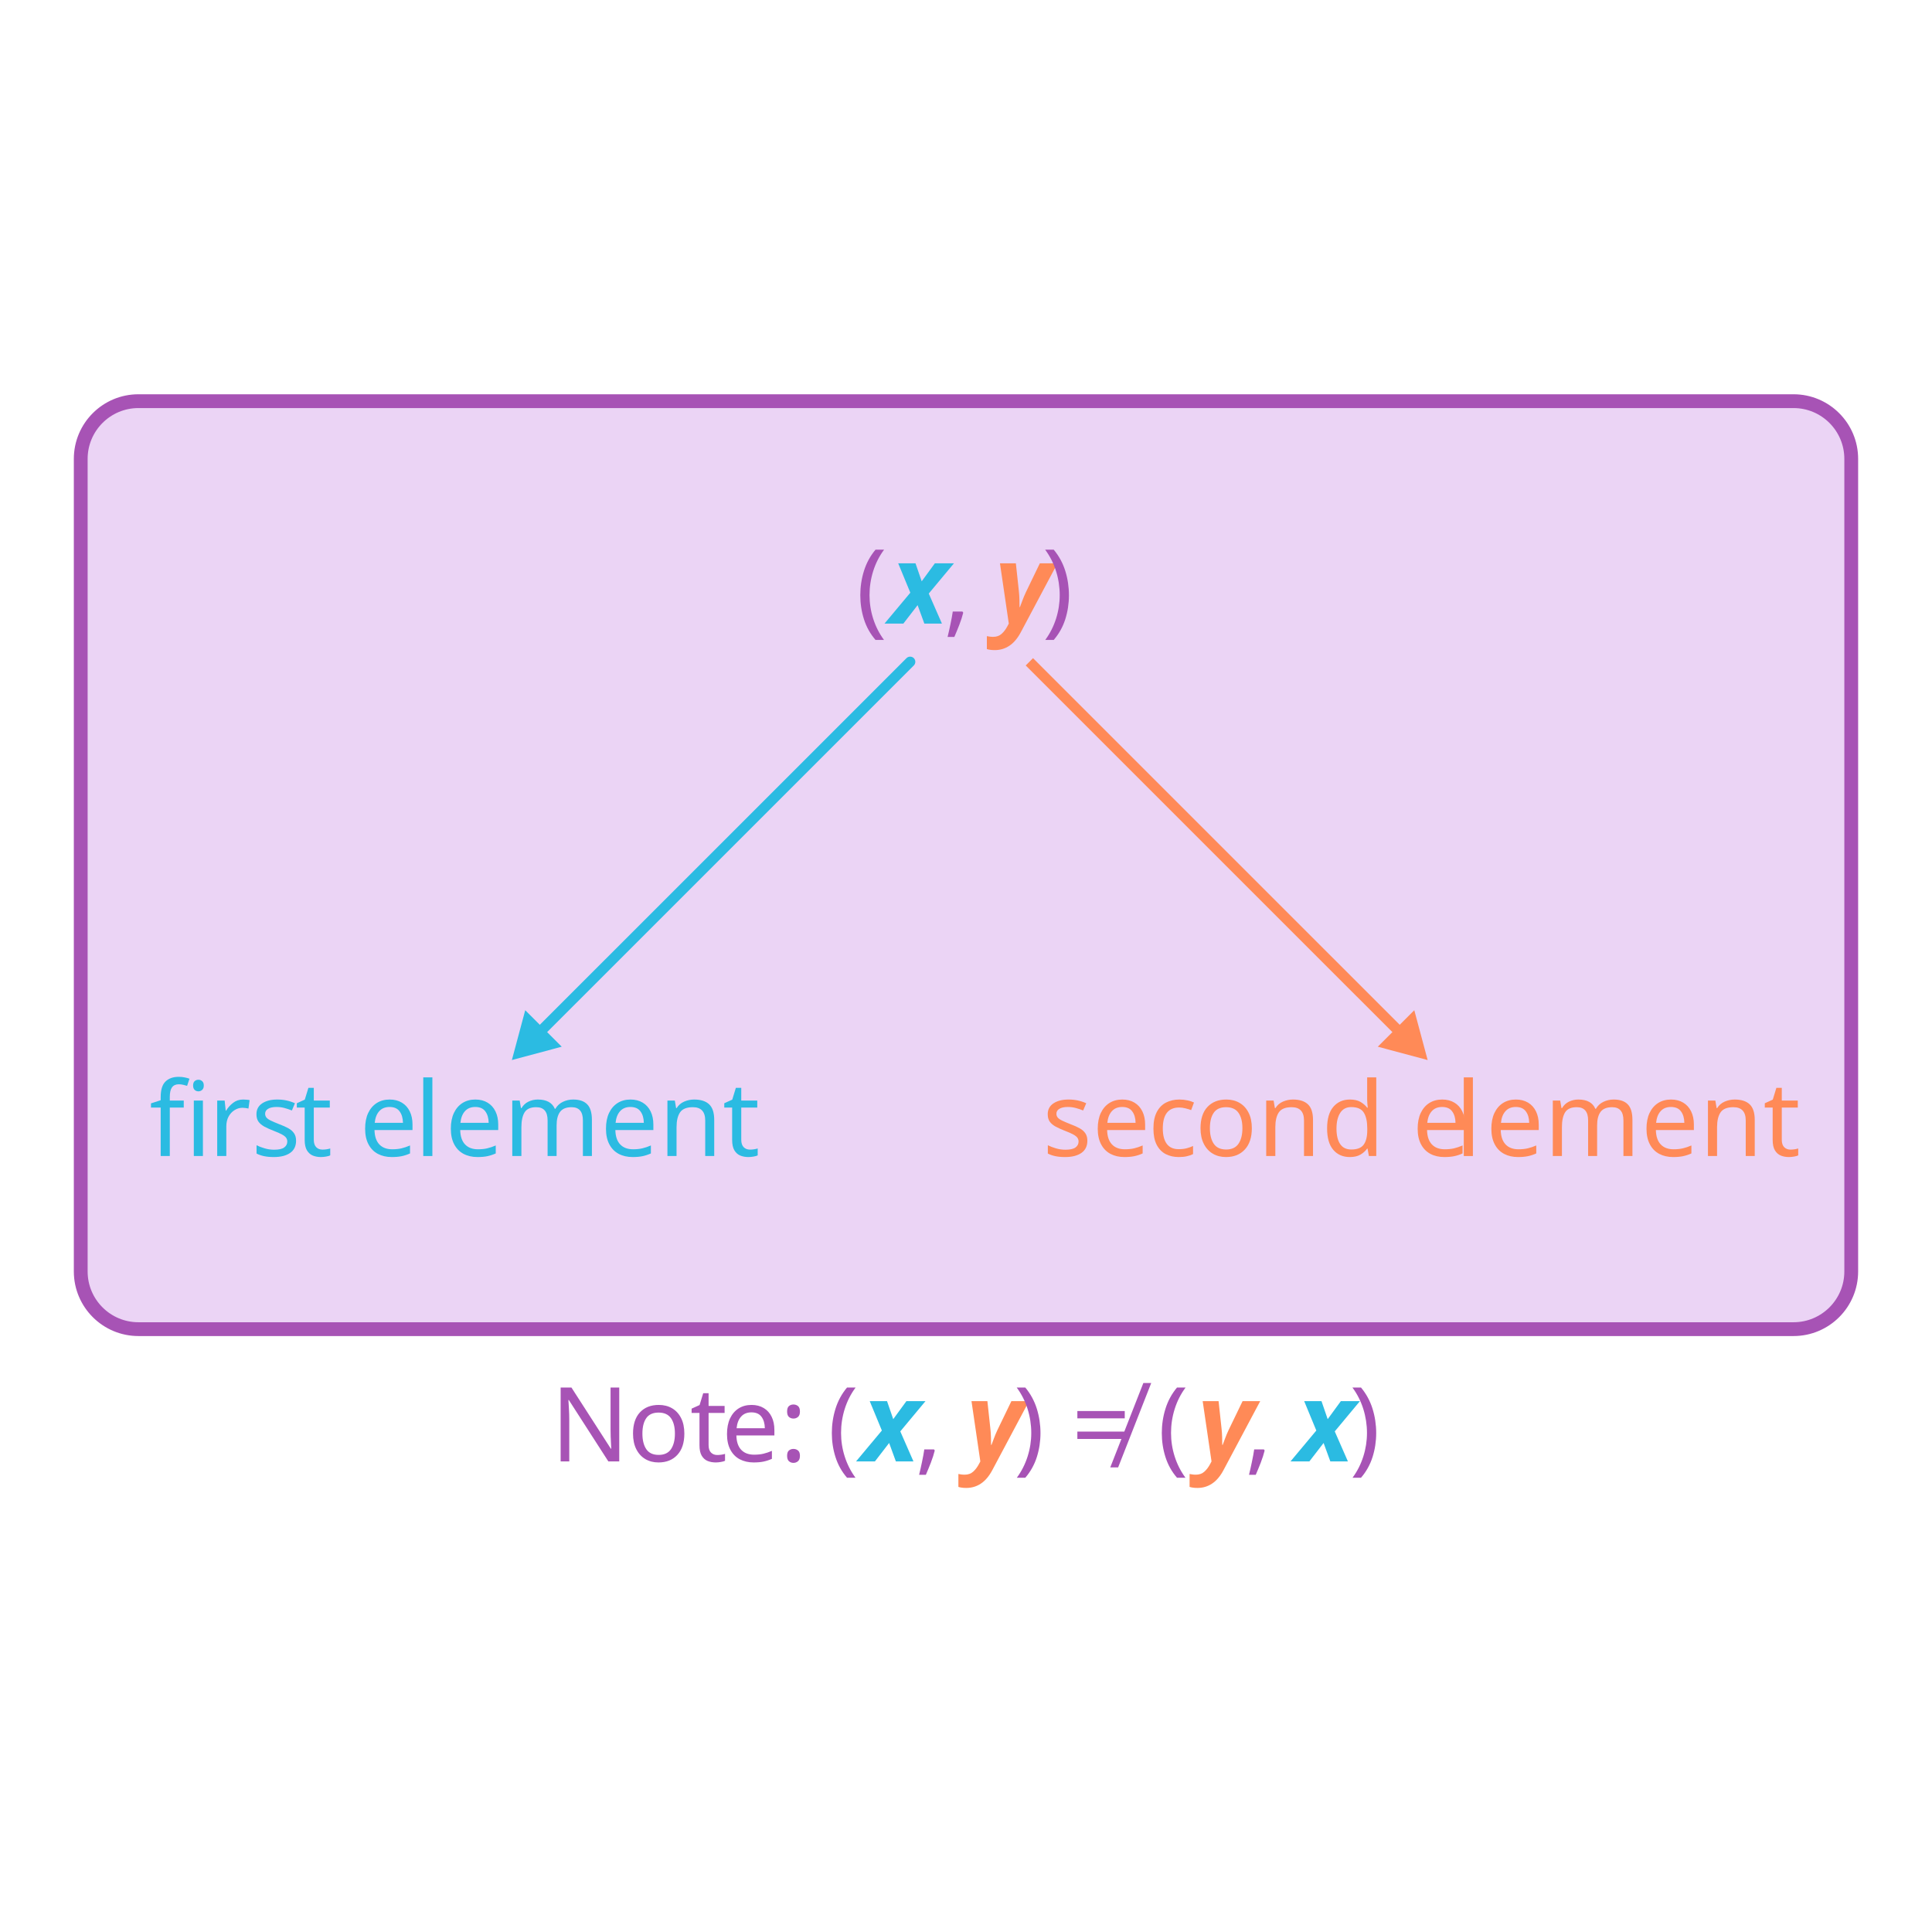
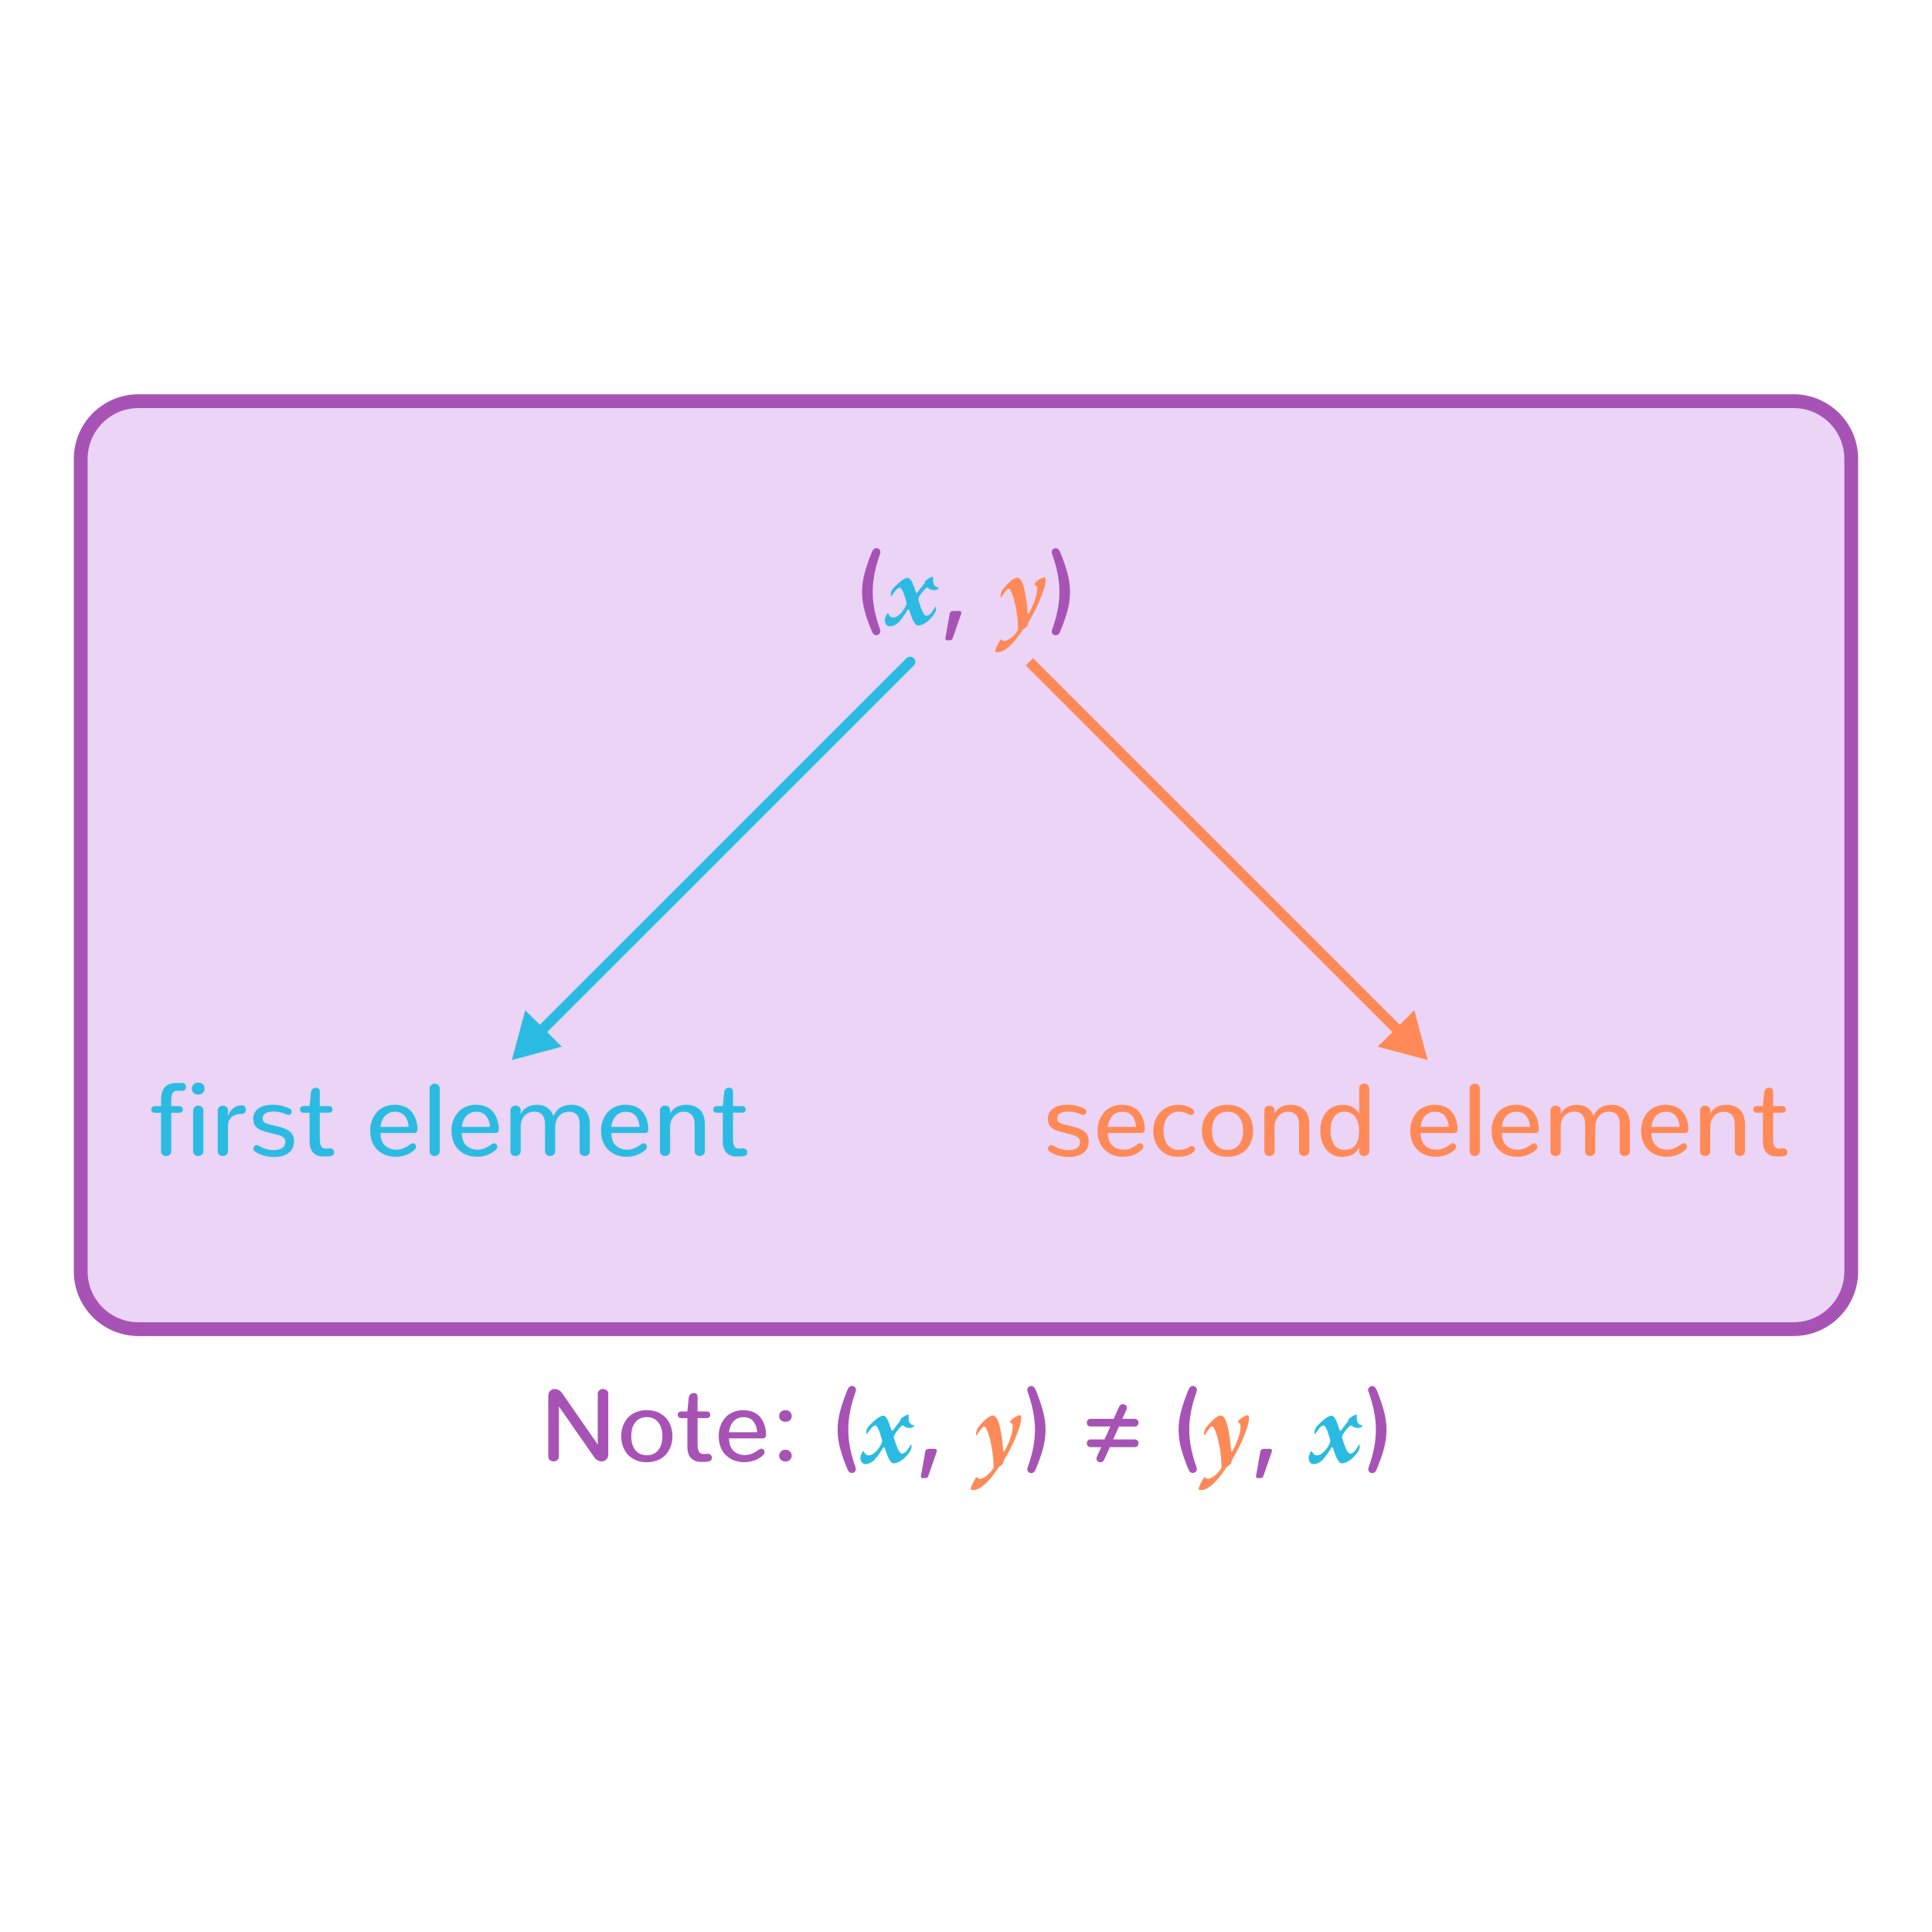
<svg xmlns="http://www.w3.org/2000/svg" id="Layer_1" data-name="Layer 1" width="560" height="560" viewBox="0 0 560 560">
  <defs>
    <style>
-       .cls-1, .cls-2, .cls-3, .cls-4, .cls-5, .cls-6 {
-         font-family: Nunito-Medium, Nunito;
-         font-size: 30px;
-         font-weight: 500;
-       }
- 
-       .cls-1, .cls-7, .cls-8 {
-         fill: #ff8a57;
-       }
- 
-       .cls-2, .cls-3, .cls-5 {
+       .cls-1 {
        fill: #a753b5;
      }

-       .cls-9 {
-         letter-spacing: -.01em;
-       }
- 
-       .cls-10, .cls-11, .cls-6, .cls-12 {
-         fill: #2bbbe2;
-       }
- 
-       .cls-10, .cls-7, .cls-12 {
-         font-family: BriosoPro-BoldIt, 'Brioso Pro';
-         font-size: 32px;
-         font-style: italic;
-         font-weight: 700;
-       }
- 
-       .cls-13 {
-         letter-spacing: 0em;
-       }
- 
-       .cls-14 {
+       .cls-2 {
        stroke: #a753b5;
        stroke-width: 4px;
      }

-       .cls-14, .cls-15, .cls-16 {
+       .cls-2, .cls-3, .cls-4 {
        fill: none;
        stroke-miterlimit: 10;
      }

-       .cls-3 {
-         letter-spacing: 0em;
+       .cls-5 {
+         fill: #2bbbe2;
      }

-       .cls-4 {
-         fill: #4242ef;
-       }
- 
-       .cls-5, .cls-17 {
-         letter-spacing: 0em;
-       }
- 
-       .cls-15 {
+       .cls-3 {
        stroke: #2bbbe2;
        stroke-linecap: round;
      }

-       .cls-15, .cls-16 {
+       .cls-3, .cls-4 {
        stroke-width: 3px;
      }

-       .cls-16 {
+       .cls-4 {
        stroke: #ff8a57;
      }

-       .cls-18 {
-         letter-spacing: 0em;
+       .cls-6 {
+         fill: #ff8a57;
      }

-       .cls-12 {
-         letter-spacing: 0em;
-       }
- 
-       .cls-19 {
+       .cls-7 {
        fill: #bb70de;
        opacity: .3;
      }
    </style>
  </defs>
  <g>
-     <rect class="cls-19" x="23.4" y="116.28" width="513.19" height="268.98" rx="16.73" ry="16.73" />
-     <rect class="cls-14" x="23.4" y="116.28" width="513.19" height="268.98" rx="16.73" ry="16.73" />
-   </g>
-   <text transform="translate(159.6 423.6)">
-     <tspan>
-       <tspan class="cls-2" x="0" y="0">N</tspan>
-       <tspan class="cls-5" x="22.23" y="0">ot</tspan>
-       <tspan class="cls-3" x="49.47" y="0">e:</tspan>
-       <tspan class="cls-4" x="72.48" y="0"> </tspan>
-       <tspan class="cls-2" x="80.31" y="0">(</tspan>
-       <tspan class="cls-10" x="90.09" y="0">x</tspan>
-       <tspan class="cls-2" x="105.58" y="0">, </tspan>
-       <tspan class="cls-7" x="120.4" y="0">y</tspan>
-       <tspan class="cls-3" x="134.19" y="0">) ≠ (</tspan>
-       <tspan class="cls-7" x="187.41" y="0">y</tspan>
-       <tspan class="cls-2" x="201.2" y="0">, </tspan>
-       <tspan class="cls-10" x="216.02" y="0">x</tspan>
-       <tspan class="cls-2" x="231.5" y="0">)</tspan>
-     </tspan>
-   </text>
-   <g>
-     <line class="cls-15" x1="263.81" y1="191.83" x2="155.98" y2="299.65" />
-     <polygon class="cls-11" points="152.24 292.82 148.37 307.26 162.82 303.39 152.24 292.82" />
+     <rect class="cls-7" x="23.4" y="116.28" width="513.19" height="268.98" rx="16.73" ry="16.73" />
+     <rect class="cls-2" x="23.4" y="116.28" width="513.19" height="268.98" rx="16.73" ry="16.73" />
  </g>
  <g>
-     <line class="cls-16" x1="298.37" y1="191.83" x2="406.2" y2="299.65" />
-     <polygon class="cls-8" points="399.36 303.39 413.81 307.26 409.94 292.82 399.36 303.39" />
+     <path class="cls-1" d="m159.38,423.22c-.3-.25-.46-.6-.46-1.06v-17.48c0-.63.18-1.14.53-1.51s.79-.56,1.32-.56c.37,0,.75.1,1.14.29s.72.48.98.85l10.37,14.96v-14.66c0-.45.15-.8.45-1.06.3-.26.66-.39,1.07-.39s.77.13,1.07.38.46.61.46,1.07v17.48c0,.63-.19,1.14-.56,1.51s-.83.56-1.37.56c-.34,0-.71-.1-1.1-.29s-.71-.46-.95-.81l-10.34-14.85v14.52c0,.45-.15.8-.46,1.05s-.67.38-1.08.38-.77-.12-1.07-.37Z" />
+     <path class="cls-1" d="m184.27,423.22c-.96-.41-1.74-.96-2.34-1.65s-1.07-1.49-1.39-2.39-.48-1.86-.48-2.89.16-2,.48-2.91c.32-.9.79-1.7,1.4-2.39s1.39-1.24,2.34-1.64,2.02-.6,3.2-.6c1.55,0,2.9.34,4.04,1.03s1.99,1.59,2.55,2.72c.56,1.13.84,2.39.84,3.8,0,1.02-.16,1.98-.48,2.88s-.79,1.7-1.39,2.39-1.39,1.24-2.34,1.65c-.96.4-2.03.61-3.21.61s-2.25-.2-3.21-.61Zm6.53-2.88c.79-.98,1.19-2.32,1.19-4.04s-.4-3.06-1.2-4.05c-.8-.99-1.9-1.49-3.31-1.49s-2.52.49-3.32,1.48-1.19,2.34-1.19,4.06.4,3.06,1.2,4.04,1.9,1.48,3.31,1.48c1.43,0,2.53-.5,3.32-1.48Z" />
+     <path class="cls-1" d="m200.28,422.64c-.69-.75-1.04-1.86-1.04-3.31v-8.28h-1.7c-.35,0-.62-.09-.8-.27-.19-.18-.28-.41-.28-.7s.09-.51.27-.69.45-.26.8-.26h1.71l.4-4.06c.05-.37.21-.68.48-.92s.59-.37.97-.37c.32,0,.59.1.8.29s.31.48.31.86v4.19h2.62c.35,0,.62.09.79.28s.26.42.26.7-.09.51-.26.68-.44.26-.79.26h-2.62v7.66c0,.94.13,1.63.4,2.08s.69.67,1.29.67h.15l1.04-.06h.09c.36,0,.65.12.86.34s.31.5.31.8c0,.16-.02.3-.07.42s-.11.23-.19.31c-.08.08-.18.15-.31.21s-.26.1-.39.14-.29.06-.48.08-.36.03-.52.04-.34,0-.56,0h-.7c-1.19,0-2.13-.38-2.83-1.13Z" />
+     <path class="cls-1" d="m210.36,421.76c-1.36-1.36-2.04-3.22-2.04-5.56,0-1,.16-1.94.48-2.83s.77-1.68,1.36-2.37c.59-.69,1.33-1.24,2.23-1.64s1.91-.61,3.01-.61,2.12.19,2.98.57,1.55.9,2.07,1.57.9,1.41,1.17,2.23c.27.83.41,1.73.43,2.7,0,.32-.08.59-.23.79s-.39.31-.7.31h-9.81c.04,1.62.47,2.83,1.3,3.62s1.92,1.2,3.27,1.22c.8,0,1.53-.15,2.2-.45s1.34-.7,2.04-1.21c.1-.07.19-.12.29-.15.09-.03.19-.05.29-.05.17,0,.32.05.46.14.14.09.25.22.34.37s.12.32.12.5c0,.17-.04.33-.11.48s-.19.3-.34.42c-1.51,1.34-3.34,2.01-5.48,2.01-2.17-.02-3.93-.71-5.3-2.07Zm9.13-6.61c-.09-1.27-.46-2.32-1.11-3.14s-1.61-1.24-2.86-1.24c-.64,0-1.23.12-1.76.37-.53.25-.96.59-1.3,1.01-.34.42-.6.89-.79,1.4s-.31,1.04-.36,1.6h8.17Z" />
+     <path class="cls-1" d="m226.35,411.64c-.34-.32-.51-.72-.51-1.2s.17-.87.51-1.21c.34-.34.78-.5,1.33-.5s.96.17,1.3.5c.34.34.51.74.51,1.21s-.17.87-.5,1.19c-.33.33-.77.49-1.32.49s-.98-.16-1.32-.48Zm0,11.48c-.34-.33-.51-.73-.51-1.2s.17-.84.51-1.19.78-.51,1.32-.51.96.17,1.3.5.51.73.51,1.2-.17.87-.51,1.2-.77.5-1.31.5-.98-.17-1.32-.5Z" />
+     <path class="cls-1" d="m245.75,426.13c-.94-2.19-1.67-4.22-2.18-6.11s-.78-3.74-.78-5.57.25-3.61.74-5.46c.49-1.85,1.19-3.88,2.09-6.09.14-.36.32-.65.56-.86.23-.21.49-.31.76-.31.32,0,.6.11.82.32s.34.49.34.83c0,.17-.04.38-.13.64-1.4,3.88-2.09,7.5-2.09,10.88s.69,6.94,2.06,10.75c.09.26.13.48.13.66,0,.33-.11.61-.34.82s-.49.32-.8.32c-.55,0-.94-.28-1.17-.85Z" />
+     <path class="cls-5" d="m257.42,411.85c.51,1.22.58,1.57.9,2.5.16.48.35.48.61.1.32-.48,1.31-1.73,1.79-2.34.19-.26.26-.29.26-.54,0-.13.03-.29.32-.51.42-.35,1.44-.93,1.79-1.02.32-.06.32.03.29.58-.16,1.5.45,2.37,1.41,2.5.29.06.29.22,0,.45-.7.54-2.14.38-2.82-.26-.32-.26-.54-.13-.96.32-.48.45-1.31,1.47-1.66,2.14-.22.45-.35.74-.19,1.18.8,2.56,1.5,4.38,2.3,4.38.86,0,1.63-1.02,2.4-2.34.26-.48.32-.29.35.1.03.38-.06.99-.42,1.57-.9,1.47-2.91,3.49-4.8,3.49-1.15,0-2.05-2.98-2.5-4.35-.16-.45-.32-.45-.54-.13-.42.7-1.28,2.14-2.37,3.33-.77.86-1.86,1.38-2.56,1.38-.93,0-1.63-.54-1.63-1.79-.03-.42.32-1.22.51-1.6.19-.38.38-.51.58-.1.26.54.61.96,1.41.96.99,0,2.72-1.41,3.65-3.55.22-.48.16-.83-.03-1.41-.38-1.28-1.06-3.71-1.79-3.71s-1.66,1.31-2.3,2.3c-.16.29-.35.26-.29-.06-.06-.58.06-1.15.32-1.54.67-.9,1.82-1.98,2.62-2.59.54-.45,1.41-.96,1.95-.96.32,0,.9.38,1.41,1.54Z" />
+     <path class="cls-1" d="m266.95,427.98v-.07s0-.04,0-.06c0-.02,0-.03,0-.05l1.23-7.03c.09-.53.44-.8,1.07-.82h1.76c.2,0,.33.07.42.18.08.11.12.24.12.37,0,.05,0,.1-.01.15s-.02.09-.03.12l-2.43,7.03c-.08.22-.18.39-.29.48s-.28.15-.48.15h-1c-.24,0-.37-.16-.37-.45Z" />
+     <path class="cls-6" d="m289.75,413.36c.54,2.02.9,5.15,1.02,7.01.03.48.22.45.42.16.8-1.28,2.37-4.83,2.37-7.07.03-.48-.19-.9-.7-1.15-.22-.13-.1-.32.16-.58.99-1.06,2.14-1.47,2.56-1.54.22,0,.42.26.42.77-.03,3.07-3.42,9.73-4.64,11.65-.35.54-.48.99-.58,1.44-.06.29-.51.74-1.02.99-.13.16-.22.19-.42.42-2.72,4.22-5.34,6.46-7.3,6.46-.64,0-.83-.26-.54-.93.19-.54.96-2.08,1.31-2.56.26-.35.42-.32.51-.13.42.45.77.45,1.44.16.83-.29,2.18-1.31,3.13-2.88.19-.29.03-.86.06-1.31.03-2.66-.99-8-1.82-9.6-.38-.77-.48-1.18-.86-1.18-.45,0-1.25,1.09-1.98,2.27-.22.38-.42.32-.38-.03,0-.45.22-1.41.54-1.86,1.31-1.7,3.14-3.58,4.32-3.58.7,0,1.41.8,1.98,3.07Z" />
+     <path class="cls-1" d="m298.1,426.66c-.22-.21-.33-.48-.33-.81,0-.18.05-.4.15-.66,1.38-3.82,2.07-7.41,2.07-10.77s-.7-6.99-2.09-10.88c-.1-.24-.15-.46-.15-.66,0-.31.12-.58.35-.8.23-.22.51-.33.82-.33.55,0,.98.39,1.3,1.16.9,2.21,1.6,4.24,2.09,6.09.5,1.85.75,3.67.75,5.46s-.26,3.68-.78,5.56c-.52,1.88-1.25,3.92-2.18,6.12-.25.57-.65.85-1.2.85-.31,0-.58-.11-.8-.32Z" />
+     <path class="cls-1" d="m318.16,423.54c-.23-.2-.34-.46-.34-.77,0-.15.03-.33.12-.54l1.27-2.77h-3.08c-.35,0-.62-.11-.82-.34s-.29-.49-.29-.79.1-.58.29-.79.47-.32.82-.32h4.01l1.7-3.74h-5.71c-.35,0-.62-.11-.82-.33-.2-.22-.29-.48-.29-.78s.1-.58.29-.79c.19-.21.47-.32.83-.32h6.67l1.57-3.52c.21-.49.58-.73,1.1-.73.3,0,.57.1.81.29s.35.45.35.76c0,.2-.04.37-.12.53l-1.23,2.67h3.59c.35,0,.62.11.82.34s.29.49.29.79-.1.56-.29.78-.47.32-.82.32h-4.54l-1.67,3.74h6.21c.35,0,.63.11.83.33.2.22.3.48.3.78s-.1.57-.3.79c-.2.22-.48.34-.83.34h-7.18l-1.66,3.63c-.22.5-.58.75-1.07.75-.3,0-.57-.1-.8-.3Z" />
+     <path class="cls-1" d="m344.58,426.13c-.94-2.19-1.67-4.22-2.18-6.11s-.78-3.74-.78-5.57.25-3.61.74-5.46c.49-1.85,1.19-3.88,2.09-6.09.14-.36.32-.65.56-.86.23-.21.49-.31.76-.31.32,0,.6.11.82.32s.34.49.34.83c0,.17-.04.38-.13.64-1.4,3.88-2.09,7.5-2.09,10.88s.69,6.94,2.07,10.75c.09.26.13.48.13.66,0,.33-.11.61-.34.82s-.49.32-.81.32c-.55,0-.94-.28-1.17-.85Z" />
+     <path class="cls-6" d="m355.8,413.36c.54,2.02.9,5.15,1.02,7.01.03.48.22.45.42.16.8-1.28,2.37-4.83,2.37-7.07.03-.48-.19-.9-.7-1.15-.22-.13-.1-.32.16-.58.99-1.06,2.14-1.47,2.56-1.54.22,0,.42.26.42.77-.03,3.07-3.42,9.73-4.64,11.65-.35.54-.48.99-.58,1.44-.06.29-.51.74-1.02.99-.13.16-.22.19-.42.42-2.72,4.22-5.34,6.46-7.29,6.46-.64,0-.83-.26-.54-.93.19-.54.96-2.08,1.31-2.56.26-.35.42-.32.51-.13.42.45.77.45,1.44.16.83-.29,2.18-1.31,3.14-2.88.19-.29.03-.86.06-1.31.03-2.66-.99-8-1.82-9.6-.38-.77-.48-1.18-.86-1.18-.45,0-1.25,1.09-1.98,2.27-.22.38-.42.32-.38-.03,0-.45.22-1.41.54-1.86,1.31-1.7,3.13-3.58,4.32-3.58.71,0,1.41.8,1.98,3.07Z" />
+     <path class="cls-1" d="m364.08,427.98v-.07s0-.04,0-.06c0-.02,0-.03,0-.05l1.23-7.03c.09-.53.44-.8,1.07-.82h1.76c.2,0,.33.07.42.18.08.11.12.24.12.37,0,.05,0,.1-.01.15s-.02.09-.03.12l-2.43,7.03c-.08.22-.18.39-.29.48s-.28.15-.48.15h-1c-.24,0-.37-.16-.37-.45Z" />
+     <path class="cls-5" d="m387.33,411.85c.51,1.22.58,1.57.9,2.5.16.48.35.48.61.1.32-.48,1.31-1.73,1.79-2.34.19-.26.26-.29.26-.54,0-.13.03-.29.32-.51.42-.35,1.44-.93,1.79-1.02.32-.06.32.03.29.58-.16,1.5.45,2.37,1.41,2.5.29.06.29.22,0,.45-.7.54-2.14.38-2.82-.26-.32-.26-.54-.13-.96.32-.48.45-1.31,1.47-1.66,2.14-.22.45-.35.74-.19,1.18.8,2.56,1.5,4.38,2.3,4.38.86,0,1.63-1.02,2.4-2.34.26-.48.32-.29.35.1.03.38-.06.99-.42,1.57-.9,1.47-2.91,3.49-4.8,3.49-1.15,0-2.05-2.98-2.5-4.35-.16-.45-.32-.45-.54-.13-.42.7-1.28,2.14-2.37,3.33-.77.86-1.86,1.38-2.56,1.38-.93,0-1.63-.54-1.63-1.79-.03-.42.32-1.22.51-1.6s.38-.51.58-.1c.26.54.61.96,1.41.96.99,0,2.72-1.41,3.65-3.55.22-.48.16-.83-.03-1.41-.38-1.28-1.06-3.71-1.79-3.71s-1.66,1.31-2.3,2.3c-.16.29-.35.26-.29-.06-.06-.58.06-1.15.32-1.54.67-.9,1.82-1.98,2.62-2.59.54-.45,1.41-.96,1.95-.96.32,0,.9.38,1.41,1.54Z" />
+     <path class="cls-1" d="m396.93,426.66c-.22-.21-.33-.48-.33-.81,0-.18.05-.4.15-.66,1.38-3.82,2.06-7.41,2.06-10.77s-.7-6.99-2.09-10.88c-.1-.24-.15-.46-.15-.66,0-.31.12-.58.35-.8.23-.22.51-.33.82-.33.55,0,.98.39,1.3,1.16.9,2.21,1.6,4.24,2.1,6.09.5,1.85.75,3.67.75,5.46s-.26,3.68-.78,5.56c-.52,1.88-1.25,3.92-2.18,6.12-.25.57-.65.85-1.2.85-.31,0-.58-.11-.8-.32Z" />
  </g>
-   <text class="cls-6" transform="translate(43.31 335.08)">
-     <tspan x="0" y="0">fi</tspan>
-     <tspan class="cls-17" x="17.1" y="0">rs</tspan>
-     <tspan class="cls-18" x="42.24" y="0">t e</tspan>
-     <tspan class="cls-13" x="76.83" y="0">l</tspan>
-     <tspan x="85.71" y="0">ement</tspan>
-   </text>
-   <text class="cls-1" transform="translate(302.16 335.08)">
-     <tspan x="0" y="0">se</tspan>
-     <tspan class="cls-9" x="30.51" y="0">c</tspan>
-     <tspan x="44.16" y="0">ond e</tspan>
-     <tspan class="cls-17" x="119.58" y="0">l</tspan>
-     <tspan x="128.46" y="0">ement</tspan>
-   </text>
-   <text transform="translate(248.16 180.75)">
-     <tspan>
-       <tspan class="cls-2" x="0" y="0">(</tspan>
-       <tspan class="cls-12" x="9.78" y="0">x</tspan>
-       <tspan class="cls-2" x="25.27" y="0">, </tspan>
-       <tspan class="cls-7" x="40.09" y="0">y</tspan>
-       <tspan class="cls-2" x="53.88" y="0">)</tspan>
-     </tspan>
-   </text>
+   <g>
+     <line class="cls-3" x1="263.81" y1="191.83" x2="155.98" y2="299.65" />
+     <polygon class="cls-5" points="152.24 292.82 148.37 307.26 162.82 303.39 152.24 292.82" />
+   </g>
+   <g>
+     <line class="cls-4" x1="298.37" y1="191.83" x2="406.2" y2="299.65" />
+     <polygon class="cls-6" points="399.36 303.39 413.81 307.26 409.94 292.82 399.36 303.39" />
+   </g>
+   <g>
+     <path class="cls-5" d="m47.12,334.7c-.29-.25-.44-.61-.44-1.07v-11.09h-1.77c-.35,0-.62-.09-.8-.27-.18-.18-.27-.41-.27-.68s.09-.49.27-.68c.18-.19.45-.29.8-.29h1.77v-1.79c0-3.28,1.47-4.92,4.41-4.92h1.8c.31,0,.56.12.74.35.18.23.27.5.27.81s-.09.56-.26.78c-.18.22-.42.33-.75.33h-1.25c-.4,0-.71.03-.94.1s-.42.21-.6.43-.3.55-.37.97c-.07.42-.1,1-.1,1.72v1.22h2.33c.34,0,.6.09.78.29.18.19.26.42.26.68,0,.28-.09.51-.26.69-.17.18-.43.26-.78.26h-2.33v11.09c0,.46-.15.82-.44,1.07s-.64.38-1.04.38-.75-.13-1.04-.38Z" />
+     <path class="cls-5" d="m56.12,316.79c-.34-.32-.51-.73-.51-1.25s.17-.94.51-1.26.79-.48,1.35-.48.99.16,1.32.48.5.74.5,1.26-.17.94-.5,1.25c-.34.32-.78.48-1.33.48s-.99-.16-1.33-.48Zm.28,17.91c-.28-.25-.42-.62-.42-1.1v-11.65c0-.46.15-.82.45-1.08s.65-.4,1.05-.4.73.13,1.03.4.44.62.44,1.08v11.65c0,.46-.15.82-.45,1.08-.3.26-.65.4-1.05.4s-.76-.13-1.04-.38Z" />
+     <path class="cls-5" d="m63.54,334.72c-.28-.24-.42-.58-.42-1.03v-11.84c0-.43.15-.76.45-1,.3-.24.65-.36,1.05-.36.16,0,.3.02.45.05.14.04.27.09.39.16.12.07.23.16.32.26s.17.22.22.36c.05.14.08.29.08.46l-.03,1.8c.24-.91.74-1.67,1.49-2.29.75-.62,1.61-.92,2.6-.92.35,0,.62.13.82.38s.29.56.29.91c0,.32-.09.6-.26.83s-.42.35-.75.35c-1.3,0-2.32.3-3.05.91s-1.11,1.53-1.11,2.77v7.16c0,.44-.15.78-.45,1.03s-.65.37-1.05.37-.74-.12-1.03-.36Z" />
+     <path class="cls-5" d="m73.43,332.88c0-.25.09-.48.28-.67s.42-.29.7-.29c.22,0,.45.07.69.21,1.36.83,2.75,1.25,4.19,1.25,1.01,0,1.83-.2,2.47-.59.64-.39.96-.98.96-1.76,0-.54-.18-.97-.54-1.3s-.94-.6-1.74-.81l-2.49-.63c-.46-.12-.84-.22-1.15-.31-.31-.09-.64-.21-.99-.34-.35-.13-.64-.27-.86-.4-.22-.14-.44-.3-.65-.5s-.38-.41-.5-.64-.21-.51-.29-.82c-.07-.31-.11-.66-.11-1.04,0-1.04.35-1.89,1.04-2.56,1.02-.98,2.59-1.46,4.72-1.46.96,0,1.85.11,2.68.33.83.22,1.53.48,2.09.77.42.21.63.52.63.94,0,.12-.02.23-.06.34s-.1.21-.18.29-.18.15-.29.2-.24.07-.38.07c-.15,0-.31-.03-.48-.09-.05-.02-.14-.06-.29-.11-.14-.05-.26-.1-.36-.14s-.23-.08-.4-.14-.33-.1-.47-.15c-.14-.04-.31-.09-.5-.13-.2-.04-.38-.08-.56-.11s-.37-.05-.59-.07-.42-.03-.63-.03c-.62,0-1.16.06-1.63.18-.47.12-.86.33-1.16.63s-.45.67-.45,1.11c0,.56.15.95.46,1.19.31.23.95.47,1.94.72l2.46.6c1.49.38,2.57.91,3.24,1.58s1,1.55,1,2.62c0,.75-.15,1.42-.44,2.01s-.7,1.06-1.23,1.43c-.53.37-1.14.64-1.84.83-.7.19-1.47.28-2.31.28-.55,0-1.1-.04-1.67-.13-1.53-.25-2.82-.75-3.87-1.49-.3-.21-.45-.49-.45-.83Z" />
+     <path class="cls-5" d="m90.79,334.12c-.69-.75-1.04-1.86-1.04-3.31v-8.28h-1.7c-.35,0-.62-.09-.81-.27-.19-.18-.28-.41-.28-.7s.09-.51.27-.69c.18-.18.45-.26.8-.26h1.71l.4-4.06c.05-.37.21-.68.48-.92s.59-.37.97-.37c.32,0,.59.1.8.29.21.2.31.48.31.86v4.19h2.62c.35,0,.62.09.79.28s.26.42.26.7-.09.51-.26.68-.44.26-.79.26h-2.62v7.66c0,.94.13,1.63.4,2.08s.69.67,1.29.67h.15l1.04-.06h.09c.36,0,.65.12.86.34.21.23.31.5.31.8,0,.16-.02.3-.07.42s-.11.23-.19.31c-.08.08-.18.15-.31.21-.13.06-.26.1-.39.14s-.29.06-.48.08c-.19.02-.36.03-.52.04s-.34,0-.56,0h-.7c-1.19,0-2.13-.38-2.83-1.13Z" />
+     <path class="cls-5" d="m109.34,333.24c-1.36-1.36-2.04-3.22-2.04-5.56,0-1,.16-1.94.48-2.83.32-.89.77-1.68,1.35-2.37.59-.69,1.33-1.24,2.23-1.64s1.91-.61,3.01-.61,2.12.19,2.98.57c.86.38,1.55.9,2.06,1.57.51.66.9,1.41,1.17,2.23.27.83.41,1.73.43,2.7,0,.32-.08.59-.23.79s-.39.31-.7.31h-9.81c.04,1.62.47,2.83,1.3,3.62s1.92,1.2,3.27,1.22c.8,0,1.53-.15,2.2-.45s1.34-.7,2.04-1.21c.1-.07.19-.12.29-.15.09-.03.19-.05.29-.05.17,0,.32.05.46.14.14.09.25.22.34.37s.12.32.12.5c0,.17-.04.33-.11.48-.07.16-.19.3-.34.42-1.51,1.34-3.34,2.01-5.48,2.01-2.17-.02-3.93-.71-5.3-2.07Zm9.13-6.61c-.09-1.27-.46-2.32-1.11-3.14s-1.61-1.24-2.86-1.24c-.64,0-1.23.12-1.76.37-.53.25-.96.59-1.3,1.01-.34.42-.6.89-.79,1.4-.19.51-.31,1.04-.36,1.6h8.17Z" />
+     <path class="cls-5" d="m124.94,334.7c-.28-.25-.42-.62-.42-1.1v-18.03c0-.45.15-.81.44-1.07s.64-.4,1.04-.4.75.13,1.04.4.44.62.44,1.07v18.03c0,.46-.15.82-.45,1.08s-.65.4-1.05.4-.74-.13-1.03-.38Z" />
+     <path class="cls-5" d="m132.91,333.24c-1.36-1.36-2.04-3.22-2.04-5.56,0-1,.16-1.94.48-2.83.32-.89.77-1.68,1.35-2.37.59-.69,1.33-1.24,2.23-1.64s1.91-.61,3.01-.61,2.12.19,2.98.57c.86.38,1.55.9,2.06,1.57.51.66.9,1.41,1.17,2.23.27.83.41,1.73.43,2.7,0,.32-.08.59-.23.79s-.39.31-.7.31h-9.81c.04,1.62.47,2.83,1.3,3.62s1.92,1.2,3.27,1.22c.8,0,1.53-.15,2.2-.45s1.34-.7,2.04-1.21c.1-.07.19-.12.29-.15.09-.03.19-.05.29-.05.17,0,.32.05.46.14.14.09.25.22.34.37s.12.32.12.5c0,.17-.04.33-.11.48-.07.16-.19.3-.34.42-1.51,1.34-3.34,2.01-5.48,2.01-2.17-.02-3.93-.71-5.3-2.07Zm9.13-6.61c-.09-1.27-.46-2.32-1.11-3.14s-1.61-1.24-2.86-1.24c-.64,0-1.23.12-1.76.37-.53.25-.96.59-1.3,1.01-.34.42-.6.89-.79,1.4-.19.51-.31,1.04-.36,1.6h8.17Z" />
+     <path class="cls-5" d="m148.37,334.71c-.28-.24-.42-.59-.42-1.04v-11.82c0-.43.15-.77.44-1.01s.64-.37,1.04-.37.73.12,1.03.34.45.55.45.96v1.17c.46-.91,1.1-1.59,1.91-2.04.81-.45,1.75-.67,2.79-.67,1.22,0,2.25.3,3.1.9.84.6,1.42,1.41,1.72,2.44.42-1.11,1.08-1.95,1.97-2.5.89-.56,1.96-.83,3.21-.83.75,0,1.45.11,2.08.32s1.2.54,1.69.98.88,1.02,1.16,1.75c.28.73.42,1.57.42,2.53v7.85c0,.45-.15.8-.44,1.04s-.64.37-1.05.37-.75-.12-1.03-.37c-.29-.24-.43-.59-.43-1.04v-7.92c0-1.17-.26-2.05-.79-2.64s-1.28-.88-2.27-.88c-1.17,0-2.13.41-2.89,1.22s-1.13,1.97-1.13,3.48v6.72c0,.45-.15.8-.44,1.05-.29.25-.64.37-1.05.37s-.75-.12-1.03-.37c-.29-.25-.43-.6-.43-1.05v-7.68c0-1.27-.27-2.21-.8-2.83s-1.29-.92-2.26-.92c-1.21,0-2.18.4-2.91,1.2-.73.8-1.09,1.9-1.09,3.31v6.93c0,.45-.15.8-.45,1.04s-.65.37-1.06.37-.74-.12-1.03-.37Z" />
+     <path class="cls-5" d="m176.26,333.24c-1.36-1.36-2.04-3.22-2.04-5.56,0-1,.16-1.94.48-2.83.32-.89.77-1.68,1.35-2.37.59-.69,1.33-1.24,2.23-1.64s1.91-.61,3.01-.61,2.12.19,2.98.57c.86.38,1.55.9,2.06,1.57.51.66.9,1.41,1.17,2.23.27.83.41,1.73.43,2.7,0,.32-.08.59-.23.79s-.39.31-.7.31h-9.81c.04,1.62.47,2.83,1.3,3.62s1.92,1.2,3.27,1.22c.8,0,1.53-.15,2.2-.45s1.34-.7,2.04-1.21c.1-.07.19-.12.29-.15.09-.03.19-.05.29-.05.17,0,.32.05.46.14.14.09.25.22.34.37s.12.32.12.5c0,.17-.04.33-.11.48-.07.16-.19.3-.34.42-1.51,1.34-3.34,2.01-5.48,2.01-2.17-.02-3.93-.71-5.3-2.07Zm9.13-6.61c-.09-1.27-.46-2.32-1.11-3.14s-1.61-1.24-2.86-1.24c-.64,0-1.23.12-1.76.37-.53.25-.96.59-1.3,1.01-.34.42-.6.89-.79,1.4-.19.51-.31,1.04-.36,1.6h8.17Z" />
+     <path class="cls-5" d="m191.72,334.7c-.29-.25-.43-.59-.43-1.03v-11.81c0-.44.15-.78.44-1.02s.64-.36,1.04-.36.74.12,1.03.35.43.56.43.98v1.04c.39-.85,1-1.5,1.84-1.95.83-.45,1.81-.67,2.92-.67.75,0,1.44.11,2.07.33.63.22,1.19.55,1.69,1,.49.45.88,1.04,1.15,1.77s.41,1.58.41,2.54v7.79c0,.44-.15.78-.45,1.03-.3.25-.65.37-1.05.37s-.75-.12-1.03-.37c-.29-.25-.43-.59-.43-1.03v-7.82c0-1.17-.28-2.07-.85-2.68s-1.33-.92-2.3-.92c-1.08,0-2.01.4-2.77,1.21-.76.8-1.16,1.89-1.2,3.26v6.96c0,.44-.15.78-.44,1.03-.29.25-.64.37-1.04.37s-.75-.12-1.03-.37Z" />
+     <path class="cls-5" d="m210.56,334.12c-.69-.75-1.04-1.86-1.04-3.31v-8.28h-1.7c-.35,0-.62-.09-.81-.27-.19-.18-.28-.41-.28-.7s.09-.51.27-.69c.18-.18.45-.26.8-.26h1.71l.4-4.06c.05-.37.21-.68.48-.92s.59-.37.97-.37c.32,0,.59.1.8.29.21.2.31.48.31.86v4.19h2.62c.35,0,.62.09.79.28s.26.42.26.7-.09.51-.26.68-.44.26-.79.26h-2.62v7.66c0,.94.13,1.63.4,2.08s.69.67,1.29.67h.15l1.04-.06h.09c.36,0,.65.12.86.34.21.23.31.5.31.8,0,.16-.02.3-.07.42s-.11.23-.19.31c-.08.08-.18.15-.31.21-.13.06-.26.1-.39.14s-.29.06-.48.08c-.19.02-.36.03-.52.04s-.34,0-.56,0h-.7c-1.19,0-2.13-.38-2.83-1.13Z" />
+   </g>
+   <g>
+     <path class="cls-6" d="m303.77,332.88c0-.25.09-.48.28-.67s.42-.29.7-.29c.22,0,.45.07.69.21,1.36.83,2.75,1.25,4.19,1.25,1.01,0,1.83-.2,2.47-.59.64-.39.96-.98.96-1.76,0-.54-.18-.97-.54-1.3s-.94-.6-1.74-.81l-2.49-.63c-.46-.12-.84-.22-1.15-.31-.31-.09-.64-.21-.99-.34-.35-.13-.64-.27-.86-.4-.22-.14-.44-.3-.65-.5s-.38-.41-.5-.64-.21-.51-.29-.82c-.07-.31-.11-.66-.11-1.04,0-1.04.35-1.89,1.04-2.56,1.02-.98,2.59-1.46,4.72-1.46.96,0,1.85.11,2.68.33.83.22,1.53.48,2.09.77.42.21.63.52.63.94,0,.12-.02.23-.06.34s-.1.21-.18.29-.18.15-.29.2-.24.07-.38.07c-.15,0-.31-.03-.48-.09-.05-.02-.14-.06-.29-.11-.14-.05-.26-.1-.36-.14s-.23-.08-.4-.14-.33-.1-.47-.15c-.14-.04-.31-.09-.5-.13-.2-.04-.38-.08-.56-.11s-.37-.05-.59-.07-.42-.03-.63-.03c-.62,0-1.16.06-1.63.18-.47.12-.86.33-1.16.63s-.45.67-.45,1.11c0,.56.15.95.46,1.19.31.23.95.47,1.94.72l2.46.6c1.49.38,2.57.91,3.24,1.58s1,1.55,1,2.62c0,.75-.15,1.42-.44,2.01s-.7,1.06-1.23,1.43c-.53.37-1.14.64-1.84.83-.7.19-1.47.28-2.31.28-.55,0-1.1-.04-1.67-.13-1.53-.25-2.82-.75-3.87-1.49-.3-.21-.45-.49-.45-.83Z" />
+     <path class="cls-6" d="m320.17,333.24c-1.36-1.36-2.04-3.22-2.04-5.56,0-1,.16-1.94.48-2.83.32-.89.77-1.68,1.35-2.37.59-.69,1.33-1.24,2.23-1.64s1.91-.61,3.01-.61,2.12.19,2.98.57c.86.38,1.55.9,2.06,1.57.51.66.9,1.41,1.17,2.23.27.83.41,1.73.43,2.7,0,.32-.08.59-.23.79s-.39.31-.7.31h-9.81c.04,1.62.47,2.83,1.3,3.62s1.92,1.2,3.27,1.22c.8,0,1.53-.15,2.2-.45s1.34-.7,2.04-1.21c.1-.07.19-.12.29-.15.09-.03.19-.05.29-.05.17,0,.32.05.46.14.14.09.25.22.34.37s.12.32.12.5c0,.17-.04.33-.11.48-.07.16-.19.3-.34.42-1.51,1.34-3.34,2.01-5.48,2.01-2.17-.02-3.93-.71-5.3-2.07Zm9.13-6.61c-.09-1.27-.46-2.32-1.11-3.14s-1.61-1.24-2.86-1.24c-.64,0-1.23.12-1.76.37-.53.25-.96.59-1.3,1.01-.34.42-.6.89-.79,1.4-.19.51-.31,1.04-.36,1.6h8.17Z" />
+     <path class="cls-6" d="m337.58,334.29c-1.08-.68-1.9-1.59-2.46-2.72s-.83-2.41-.83-3.8.29-2.65.88-3.79,1.43-2.05,2.54-2.72c1.11-.68,2.38-1.02,3.82-1.02.86,0,1.64.12,2.34.34.7.23,1.26.5,1.69.83.37.27.56.58.56.92,0,.16-.04.3-.12.43-.08.13-.2.23-.34.31-.14.07-.3.11-.48.11-.21,0-.42-.06-.63-.18-.85-.52-1.79-.78-2.83-.78-1.36,0-2.44.5-3.26,1.52-.82,1.01-1.22,2.36-1.22,4.04,0,1.03.16,1.95.47,2.77s.8,1.48,1.47,1.99c.67.51,1.47.76,2.39.76,1.29,0,2.36-.3,3.21-.89.11-.08.22-.13.33-.17s.22-.05.33-.05c.13,0,.24.02.35.07.11.04.2.11.29.18s.15.17.19.29c.04.11.07.23.07.34,0,.16-.04.32-.12.48-.08.17-.21.32-.39.47-1.04.86-2.52,1.29-4.47,1.29-1.43,0-2.68-.34-3.76-1.02Z" />
+     <path class="cls-6" d="m352.59,334.7c-.96-.41-1.74-.96-2.34-1.65s-1.07-1.49-1.39-2.39-.48-1.86-.48-2.89.16-2,.48-2.91c.32-.9.79-1.7,1.4-2.39s1.39-1.24,2.34-1.64c.95-.4,2.02-.6,3.2-.6,1.55,0,2.9.34,4.04,1.03s1.99,1.59,2.55,2.72c.56,1.13.84,2.39.84,3.8,0,1.02-.16,1.98-.48,2.88s-.79,1.7-1.39,2.39-1.39,1.24-2.34,1.65c-.96.4-2.03.61-3.21.61s-2.25-.2-3.21-.61Zm6.53-2.88c.79-.98,1.19-2.32,1.19-4.04s-.4-3.06-1.2-4.05c-.8-.99-1.9-1.49-3.31-1.49s-2.52.49-3.32,1.48-1.19,2.34-1.19,4.06.4,3.06,1.2,4.04,1.9,1.48,3.31,1.48c1.43,0,2.53-.5,3.33-1.48Z" />
+     <path class="cls-6" d="m366.91,334.7c-.29-.25-.43-.59-.43-1.03v-11.81c0-.44.15-.78.44-1.02s.64-.36,1.04-.36.74.12,1.03.35.43.56.43.98v1.04c.39-.85,1-1.5,1.84-1.95.83-.45,1.81-.67,2.92-.67.75,0,1.44.11,2.07.33.63.22,1.19.55,1.69,1,.49.45.88,1.04,1.15,1.77s.41,1.58.41,2.54v7.79c0,.44-.15.78-.45,1.03-.3.25-.65.37-1.05.37s-.75-.12-1.03-.37c-.29-.25-.43-.59-.43-1.03v-7.82c0-1.17-.28-2.07-.85-2.68s-1.33-.92-2.3-.92c-1.08,0-2.01.4-2.77,1.21-.76.8-1.16,1.89-1.2,3.26v6.96c0,.44-.15.78-.44,1.03-.29.25-.64.37-1.04.37s-.75-.12-1.03-.37Z" />
+     <path class="cls-6" d="m386.27,334.69c-.81-.41-1.47-.98-1.99-1.68-.51-.71-.91-1.52-1.18-2.42s-.41-1.88-.41-2.9c0-2.19.59-3.97,1.76-5.36s2.76-2.08,4.78-2.08c2.21,0,3.78.85,4.73,2.56v-7.32c0-.44.15-.78.44-1.02s.64-.36,1.04-.36.74.12,1.03.36.43.58.43,1.02v18.18c0,.44-.15.78-.44,1.03-.29.25-.64.37-1.04.37-.47,0-.83-.12-1.08-.36s-.38-.59-.38-1.05v-1.04c-.97,1.8-2.62,2.7-4.95,2.7-1.02,0-1.93-.21-2.74-.62Zm5.41-1.79c.57-.27,1.02-.66,1.34-1.16s.56-1.09.7-1.74.22-1.41.22-2.27c0-.57-.05-1.11-.14-1.63s-.25-1.01-.47-1.49c-.22-.47-.49-.88-.8-1.23-.32-.35-.72-.62-1.2-.83-.48-.21-1.02-.31-1.62-.31-.74,0-1.39.16-1.93.49-.55.33-.97.76-1.27,1.31s-.52,1.13-.66,1.74c-.14.62-.21,1.26-.21,1.93s.07,1.29.2,1.9c.13.61.34,1.2.62,1.77.28.57.7,1.03,1.24,1.38.54.35,1.18.52,1.91.53.81,0,1.5-.13,2.07-.4Z" />
+     <path class="cls-6" d="m410.81,333.24c-1.36-1.36-2.04-3.22-2.04-5.56,0-1,.16-1.94.48-2.83.32-.89.77-1.68,1.35-2.37.59-.69,1.33-1.24,2.23-1.64s1.91-.61,3.01-.61,2.12.19,2.98.57c.86.38,1.55.9,2.06,1.57.51.66.9,1.41,1.17,2.23.27.83.41,1.73.43,2.7,0,.32-.08.59-.23.79s-.39.31-.7.31h-9.81c.04,1.62.47,2.83,1.3,3.62s1.92,1.2,3.27,1.22c.8,0,1.53-.15,2.2-.45s1.34-.7,2.04-1.21c.1-.07.19-.12.29-.15.09-.03.19-.05.29-.05.17,0,.32.05.46.14.14.09.25.22.34.37s.12.32.12.5c0,.17-.04.33-.11.48-.07.16-.19.3-.34.42-1.51,1.34-3.34,2.01-5.48,2.01-2.17-.02-3.93-.71-5.3-2.07Zm9.13-6.61c-.09-1.27-.46-2.32-1.11-3.14s-1.61-1.24-2.86-1.24c-.64,0-1.23.12-1.76.37-.53.25-.96.59-1.3,1.01-.34.42-.6.89-.79,1.4-.19.51-.31,1.04-.36,1.6h8.17Z" />
+     <path class="cls-6" d="m426.41,334.7c-.28-.25-.42-.62-.42-1.1v-18.03c0-.45.15-.81.44-1.07s.64-.4,1.04-.4.75.13,1.04.4.44.62.44,1.07v18.03c0,.46-.15.82-.45,1.08s-.65.4-1.05.4-.74-.13-1.03-.38Z" />
+     <path class="cls-6" d="m434.38,333.24c-1.36-1.36-2.04-3.22-2.04-5.56,0-1,.16-1.94.48-2.83.32-.89.77-1.68,1.35-2.37.59-.69,1.33-1.24,2.23-1.64s1.91-.61,3.01-.61,2.12.19,2.98.57c.86.38,1.55.9,2.06,1.57.51.66.9,1.41,1.17,2.23.27.83.41,1.73.43,2.7,0,.32-.08.59-.23.79s-.39.31-.7.31h-9.81c.04,1.62.47,2.83,1.3,3.62s1.92,1.2,3.27,1.22c.8,0,1.53-.15,2.2-.45s1.34-.7,2.04-1.21c.1-.07.19-.12.29-.15.09-.03.19-.05.29-.05.17,0,.32.05.46.14.14.09.25.22.34.37s.12.32.12.5c0,.17-.04.33-.11.48-.07.16-.19.3-.34.42-1.51,1.34-3.34,2.01-5.48,2.01-2.17-.02-3.93-.71-5.3-2.07Zm9.13-6.61c-.09-1.27-.46-2.32-1.11-3.14s-1.61-1.24-2.86-1.24c-.64,0-1.23.12-1.76.37-.53.25-.96.59-1.3,1.01-.34.42-.6.89-.79,1.4-.19.51-.31,1.04-.36,1.6h8.17Z" />
+     <path class="cls-6" d="m449.84,334.71c-.28-.24-.42-.59-.42-1.04v-11.82c0-.43.15-.77.44-1.01s.64-.37,1.04-.37.73.12,1.03.34.45.55.45.96v1.17c.46-.91,1.1-1.59,1.91-2.04.81-.45,1.75-.67,2.79-.67,1.22,0,2.25.3,3.1.9.84.6,1.42,1.41,1.72,2.44.42-1.11,1.08-1.95,1.97-2.5.89-.56,1.96-.83,3.21-.83.75,0,1.45.11,2.08.32s1.2.54,1.69.98.88,1.02,1.16,1.75c.28.73.42,1.57.42,2.53v7.85c0,.45-.15.8-.44,1.04s-.64.37-1.05.37-.75-.12-1.03-.37c-.29-.24-.43-.59-.43-1.04v-7.92c0-1.17-.26-2.05-.79-2.64s-1.28-.88-2.27-.88c-1.17,0-2.13.41-2.89,1.22s-1.13,1.97-1.13,3.48v6.72c0,.45-.15.8-.44,1.05-.29.25-.64.37-1.05.37s-.75-.12-1.03-.37c-.29-.25-.43-.6-.43-1.05v-7.68c0-1.27-.27-2.21-.8-2.83s-1.29-.92-2.26-.92c-1.21,0-2.18.4-2.91,1.2-.73.8-1.09,1.9-1.09,3.31v6.93c0,.45-.15.8-.45,1.04s-.65.37-1.06.37-.74-.12-1.03-.37Z" />
+     <path class="cls-6" d="m477.73,333.24c-1.36-1.36-2.04-3.22-2.04-5.56,0-1,.16-1.94.48-2.83.32-.89.77-1.68,1.35-2.37.59-.69,1.33-1.24,2.23-1.64s1.91-.61,3.01-.61,2.12.19,2.98.57c.86.38,1.55.9,2.06,1.57.51.66.9,1.41,1.17,2.23.27.83.41,1.73.43,2.7,0,.32-.08.59-.23.79s-.39.31-.7.31h-9.81c.04,1.62.47,2.83,1.3,3.62s1.92,1.2,3.27,1.22c.8,0,1.53-.15,2.2-.45s1.34-.7,2.04-1.21c.1-.07.19-.12.29-.15.09-.03.19-.05.29-.05.17,0,.32.05.46.14.14.09.25.22.34.37s.12.32.12.5c0,.17-.04.33-.11.48-.07.16-.19.3-.34.42-1.51,1.34-3.34,2.01-5.48,2.01-2.17-.02-3.93-.71-5.3-2.07Zm9.13-6.61c-.09-1.27-.46-2.32-1.11-3.14s-1.61-1.24-2.86-1.24c-.64,0-1.23.12-1.76.37-.53.25-.96.59-1.3,1.01-.34.42-.6.89-.79,1.4-.19.51-.31,1.04-.36,1.6h8.17Z" />
+     <path class="cls-6" d="m493.2,334.7c-.29-.25-.43-.59-.43-1.03v-11.81c0-.44.15-.78.44-1.02s.64-.36,1.04-.36.74.12,1.03.35.43.56.43.98v1.04c.39-.85,1-1.5,1.84-1.95.83-.45,1.81-.67,2.92-.67.75,0,1.44.11,2.07.33.63.22,1.19.55,1.69,1,.49.45.88,1.04,1.15,1.77s.41,1.58.41,2.54v7.79c0,.44-.15.78-.45,1.03-.3.25-.65.37-1.05.37s-.75-.12-1.03-.37c-.29-.25-.43-.59-.43-1.03v-7.82c0-1.17-.28-2.07-.85-2.68s-1.33-.92-2.3-.92c-1.08,0-2.01.4-2.77,1.21-.76.8-1.16,1.89-1.2,3.26v6.96c0,.44-.15.78-.44,1.03-.29.25-.64.37-1.04.37s-.75-.12-1.03-.37Z" />
+     <path class="cls-6" d="m512.03,334.12c-.69-.75-1.04-1.86-1.04-3.31v-8.28h-1.7c-.35,0-.62-.09-.81-.27-.19-.18-.28-.41-.28-.7s.09-.51.27-.69c.18-.18.45-.26.8-.26h1.71l.4-4.06c.05-.37.21-.68.48-.92s.59-.37.97-.37c.32,0,.59.1.8.29.21.2.31.48.31.86v4.19h2.62c.35,0,.62.09.79.28s.26.42.26.7-.09.51-.26.68-.44.26-.79.26h-2.62v7.66c0,.94.13,1.63.4,2.08s.69.67,1.29.67h.15l1.04-.06h.09c.36,0,.65.12.86.34.21.23.31.5.31.8,0,.16-.02.3-.07.42s-.11.23-.19.31c-.08.08-.18.15-.31.21-.13.06-.26.1-.39.14s-.29.06-.48.08c-.19.02-.36.03-.52.04s-.34,0-.56,0h-.7c-1.19,0-2.13-.38-2.83-1.13Z" />
+   </g>
+   <g>
+     <path class="cls-1" d="m252.83,183.28c-.94-2.19-1.67-4.22-2.18-6.11s-.78-3.74-.78-5.57.25-3.61.74-5.46,1.19-3.88,2.09-6.09c.14-.36.32-.65.56-.86s.49-.31.76-.31c.32,0,.6.11.82.32s.34.49.34.83c0,.17-.04.38-.13.64-1.4,3.88-2.09,7.5-2.09,10.88s.69,6.94,2.07,10.75c.09.26.13.48.13.66,0,.33-.11.61-.34.82s-.49.32-.81.32c-.55,0-.94-.28-1.17-.85Z" />
+     <path class="cls-5" d="m264.51,169c.51,1.22.58,1.57.9,2.5.16.48.35.48.61.1.32-.48,1.31-1.73,1.79-2.34.19-.26.26-.29.26-.54,0-.13.03-.29.32-.51.42-.35,1.44-.93,1.79-1.02.32-.06.32.03.29.58-.16,1.5.45,2.37,1.41,2.5.29.06.29.22,0,.45-.7.54-2.14.38-2.82-.26-.32-.26-.54-.13-.96.32-.48.45-1.31,1.47-1.66,2.14-.22.45-.35.74-.19,1.18.8,2.56,1.5,4.38,2.3,4.38.86,0,1.63-1.02,2.4-2.34.26-.48.32-.29.35.1s-.06.99-.42,1.57c-.9,1.47-2.91,3.49-4.8,3.49-1.15,0-2.05-2.98-2.5-4.35-.16-.45-.32-.45-.54-.13-.42.7-1.28,2.14-2.37,3.33-.77.86-1.86,1.38-2.56,1.38-.93,0-1.63-.54-1.63-1.79-.03-.42.32-1.22.51-1.6.19-.38.38-.51.58-.1.26.54.61.96,1.41.96.99,0,2.72-1.41,3.65-3.55.22-.48.16-.83-.03-1.41-.38-1.28-1.06-3.71-1.79-3.71s-1.66,1.31-2.3,2.3c-.16.29-.35.26-.29-.06-.06-.58.06-1.15.32-1.54.67-.9,1.82-1.98,2.62-2.59.54-.45,1.41-.96,1.95-.96.32,0,.9.38,1.41,1.54Z" />
+     <path class="cls-1" d="m274.04,185.12v-.07s0-.04,0-.06c0-.01,0-.03,0-.05l1.23-7.03c.09-.53.44-.8,1.07-.82h1.76c.2,0,.33.07.42.18.08.11.12.24.12.37,0,.05,0,.1-.01.15s-.02.09-.03.12l-2.43,7.03c-.08.22-.18.39-.29.48s-.28.15-.48.15h-1c-.24,0-.37-.16-.37-.45Z" />
+     <path class="cls-6" d="m296.83,170.51c.54,2.02.9,5.15,1.02,7.01.03.48.22.45.42.16.8-1.28,2.37-4.83,2.37-7.07.03-.48-.19-.9-.7-1.15-.22-.13-.1-.32.16-.58.99-1.06,2.14-1.47,2.56-1.54.22,0,.42.26.42.77-.03,3.07-3.42,9.73-4.64,11.65-.35.54-.48.99-.58,1.44-.06.29-.51.74-1.02.99-.13.16-.22.19-.42.42-2.72,4.22-5.34,6.46-7.29,6.46-.64,0-.83-.26-.54-.93.19-.54.96-2.08,1.31-2.56.26-.35.42-.32.51-.13.42.45.77.45,1.44.16.83-.29,2.18-1.31,3.14-2.88.19-.29.03-.86.06-1.31.03-2.66-.99-8-1.82-9.6-.38-.77-.48-1.18-.86-1.18-.45,0-1.25,1.09-1.98,2.27-.22.38-.42.32-.38-.03,0-.45.22-1.41.54-1.86,1.31-1.7,3.14-3.58,4.32-3.58.7,0,1.41.8,1.98,3.07Z" />
+     <path class="cls-1" d="m305.19,183.81c-.22-.21-.33-.48-.33-.81,0-.18.05-.4.15-.66,1.38-3.82,2.07-7.41,2.07-10.77s-.7-6.99-2.09-10.88c-.1-.24-.15-.46-.15-.66,0-.31.12-.58.35-.8s.51-.33.82-.33c.55,0,.98.39,1.3,1.16.9,2.21,1.6,4.24,2.09,6.09s.75,3.67.75,5.46-.26,3.68-.78,5.56-1.25,3.92-2.18,6.12c-.25.57-.65.85-1.2.85-.31,0-.58-.1-.8-.31Z" />
+   </g>
</svg>
